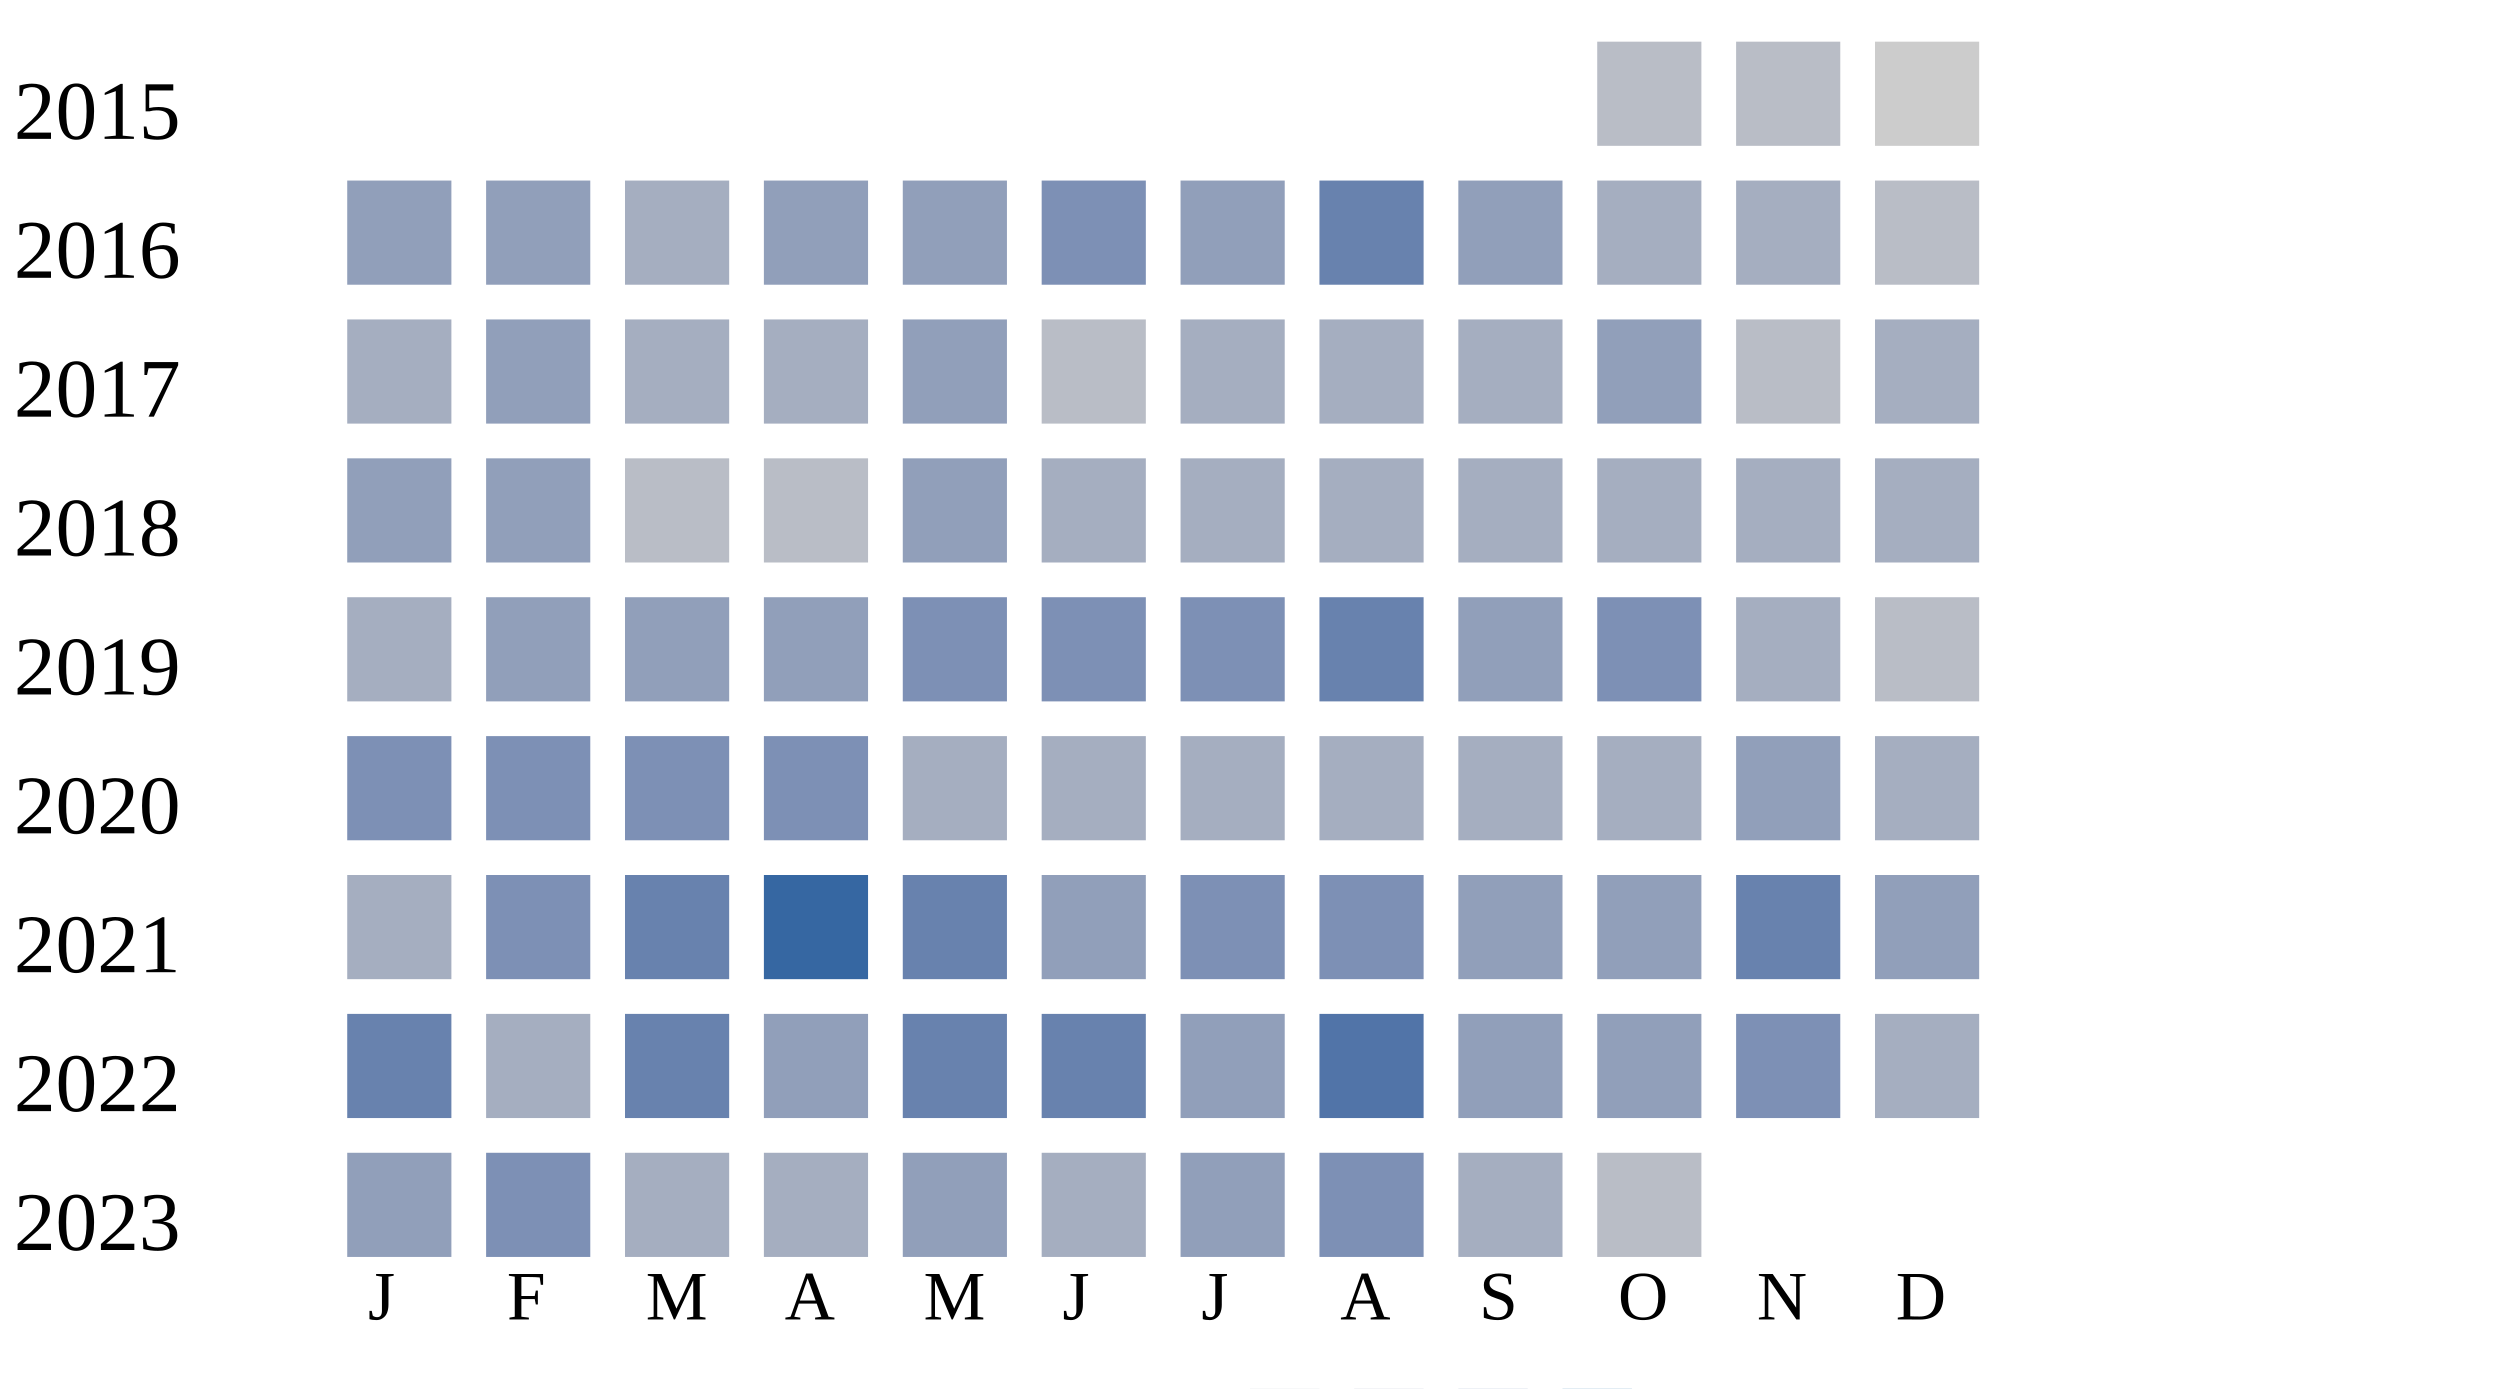
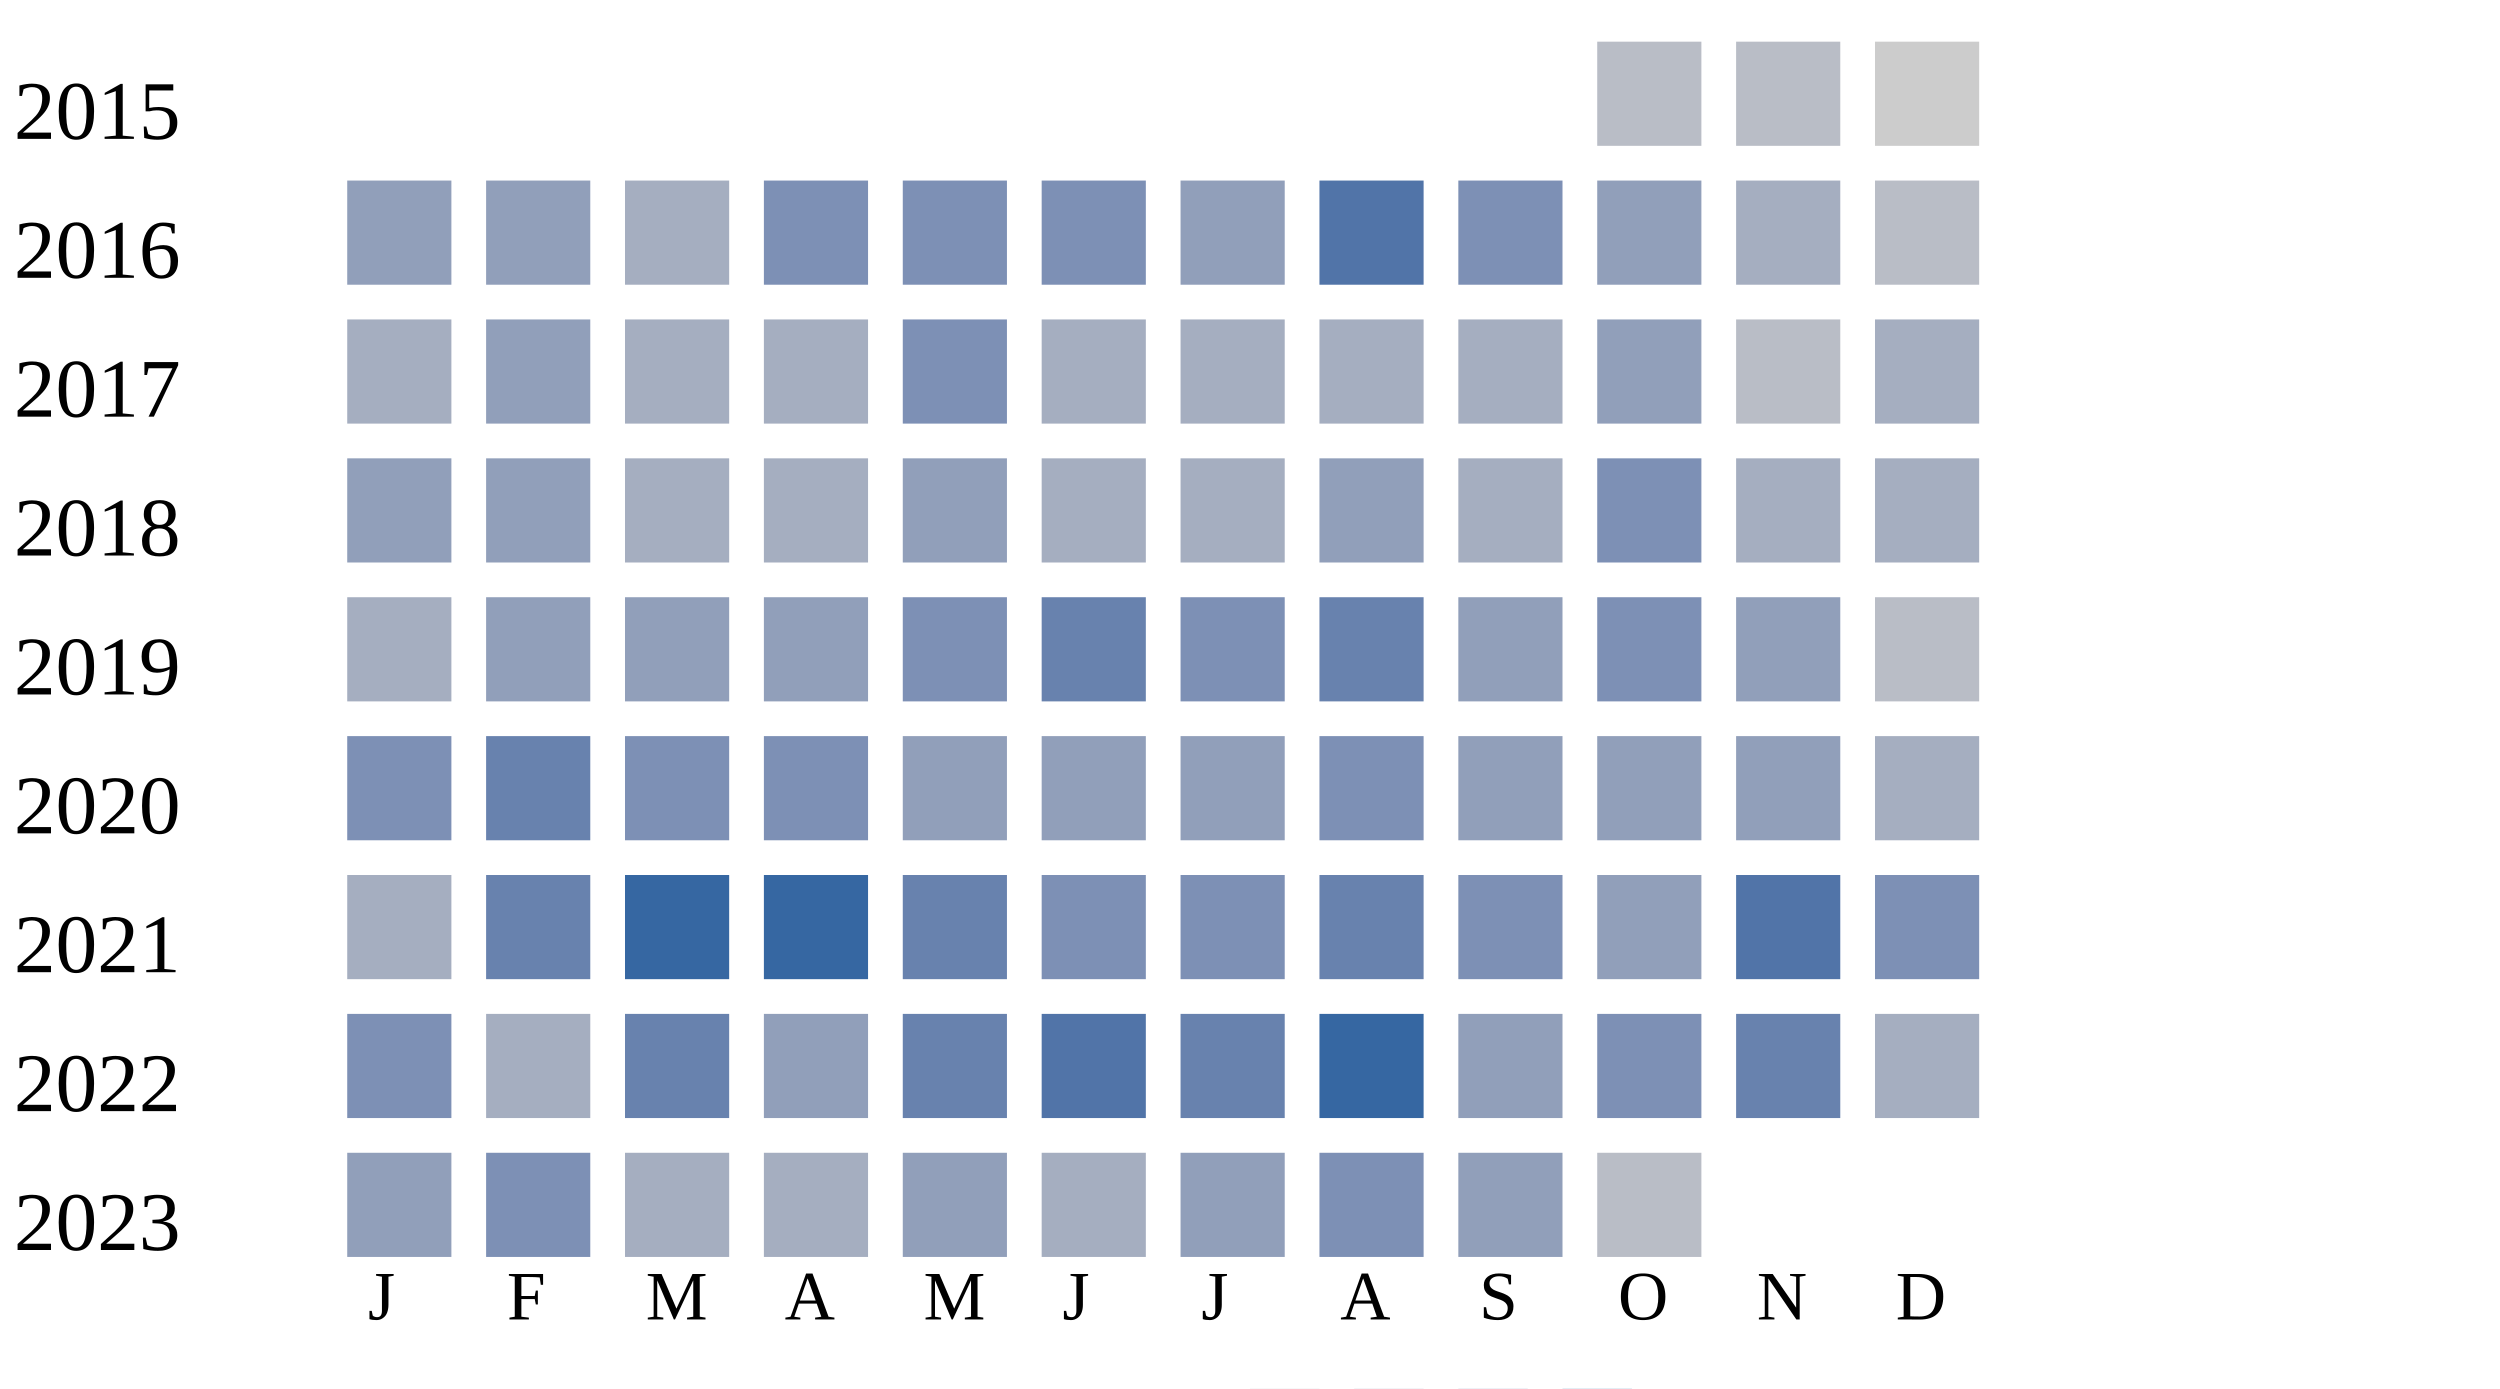
<svg xmlns="http://www.w3.org/2000/svg" width="360" height="200">
  <g transform="translate(0 0)">
    <text x="2" y="20">2015</text>
    <rect x="230" y="6" width="15" height="15" fill="#b9bdc6" />
    <rect x="250" y="6" width="15" height="15" fill="#b9bdc6" />
    <rect x="270" y="6" width="15" height="15" fill="#cccccc" />
  </g>
  <g transform="translate(0 20)">
    <text x="2" y="20">2016</text>
    <rect x="50" y="6" width="15" height="15" fill="#919fba" />
    <rect x="70" y="6" width="15" height="15" fill="#919fba" />
    <rect x="90" y="6" width="15" height="15" fill="#a5aec0" />
-     <rect x="110" y="6" width="15" height="15" fill="#919fba" />
-     <rect x="130" y="6" width="15" height="15" fill="#919fba" />
+     <rect x="110" y="6" width="15" height="15" fill="#7d90b5" />
+     <rect x="130" y="6" width="15" height="15" fill="#7d90b5" />
    <rect x="150" y="6" width="15" height="15" fill="#7d90b5" />
    <rect x="170" y="6" width="15" height="15" fill="#919fba" />
-     <rect x="190" y="6" width="15" height="15" fill="#6882ae" />
-     <rect x="210" y="6" width="15" height="15" fill="#919fba" />
-     <rect x="230" y="6" width="15" height="15" fill="#a5aec0" />
+     <rect x="190" y="6" width="15" height="15" fill="#5174a8" />
+     <rect x="210" y="6" width="15" height="15" fill="#7d90b5" />
+     <rect x="230" y="6" width="15" height="15" fill="#919fba" />
    <rect x="250" y="6" width="15" height="15" fill="#a5aec0" />
    <rect x="270" y="6" width="15" height="15" fill="#b9bdc6" />
  </g>
  <g transform="translate(0 40)">
    <text x="2" y="20">2017</text>
    <rect x="50" y="6" width="15" height="15" fill="#a5aec0" />
    <rect x="70" y="6" width="15" height="15" fill="#919fba" />
    <rect x="90" y="6" width="15" height="15" fill="#a5aec0" />
    <rect x="110" y="6" width="15" height="15" fill="#a5aec0" />
-     <rect x="130" y="6" width="15" height="15" fill="#919fba" />
-     <rect x="150" y="6" width="15" height="15" fill="#b9bdc6" />
+     <rect x="130" y="6" width="15" height="15" fill="#7d90b5" />
+     <rect x="150" y="6" width="15" height="15" fill="#a5aec0" />
    <rect x="170" y="6" width="15" height="15" fill="#a5aec0" />
    <rect x="190" y="6" width="15" height="15" fill="#a5aec0" />
    <rect x="210" y="6" width="15" height="15" fill="#a5aec0" />
    <rect x="230" y="6" width="15" height="15" fill="#919fba" />
    <rect x="250" y="6" width="15" height="15" fill="#b9bdc6" />
    <rect x="270" y="6" width="15" height="15" fill="#a5aec0" />
  </g>
  <g transform="translate(0 60)">
    <text x="2" y="20">2018</text>
    <rect x="50" y="6" width="15" height="15" fill="#919fba" />
    <rect x="70" y="6" width="15" height="15" fill="#919fba" />
-     <rect x="90" y="6" width="15" height="15" fill="#b9bdc6" />
-     <rect x="110" y="6" width="15" height="15" fill="#b9bdc6" />
+     <rect x="90" y="6" width="15" height="15" fill="#a5aec0" />
+     <rect x="110" y="6" width="15" height="15" fill="#a5aec0" />
    <rect x="130" y="6" width="15" height="15" fill="#919fba" />
    <rect x="150" y="6" width="15" height="15" fill="#a5aec0" />
    <rect x="170" y="6" width="15" height="15" fill="#a5aec0" />
-     <rect x="190" y="6" width="15" height="15" fill="#a5aec0" />
+     <rect x="190" y="6" width="15" height="15" fill="#919fba" />
    <rect x="210" y="6" width="15" height="15" fill="#a5aec0" />
-     <rect x="230" y="6" width="15" height="15" fill="#a5aec0" />
+     <rect x="230" y="6" width="15" height="15" fill="#7d90b5" />
    <rect x="250" y="6" width="15" height="15" fill="#a5aec0" />
    <rect x="270" y="6" width="15" height="15" fill="#a5aec0" />
  </g>
  <g transform="translate(0 80)">
    <text x="2" y="20">2019</text>
    <rect x="50" y="6" width="15" height="15" fill="#a5aec0" />
    <rect x="70" y="6" width="15" height="15" fill="#919fba" />
    <rect x="90" y="6" width="15" height="15" fill="#919fba" />
    <rect x="110" y="6" width="15" height="15" fill="#919fba" />
    <rect x="130" y="6" width="15" height="15" fill="#7d90b5" />
-     <rect x="150" y="6" width="15" height="15" fill="#7d90b5" />
+     <rect x="150" y="6" width="15" height="15" fill="#6882ae" />
    <rect x="170" y="6" width="15" height="15" fill="#7d90b5" />
    <rect x="190" y="6" width="15" height="15" fill="#6882ae" />
    <rect x="210" y="6" width="15" height="15" fill="#919fba" />
    <rect x="230" y="6" width="15" height="15" fill="#7d90b5" />
-     <rect x="250" y="6" width="15" height="15" fill="#a5aec0" />
+     <rect x="250" y="6" width="15" height="15" fill="#919fba" />
    <rect x="270" y="6" width="15" height="15" fill="#b9bdc6" />
  </g>
  <g transform="translate(0 100)">
    <text x="2" y="20">2020</text>
    <rect x="50" y="6" width="15" height="15" fill="#7d90b5" />
-     <rect x="70" y="6" width="15" height="15" fill="#7d90b5" />
+     <rect x="70" y="6" width="15" height="15" fill="#6882ae" />
    <rect x="90" y="6" width="15" height="15" fill="#7d90b5" />
    <rect x="110" y="6" width="15" height="15" fill="#7d90b5" />
-     <rect x="130" y="6" width="15" height="15" fill="#a5aec0" />
-     <rect x="150" y="6" width="15" height="15" fill="#a5aec0" />
-     <rect x="170" y="6" width="15" height="15" fill="#a5aec0" />
-     <rect x="190" y="6" width="15" height="15" fill="#a5aec0" />
-     <rect x="210" y="6" width="15" height="15" fill="#a5aec0" />
-     <rect x="230" y="6" width="15" height="15" fill="#a5aec0" />
+     <rect x="130" y="6" width="15" height="15" fill="#919fba" />
+     <rect x="150" y="6" width="15" height="15" fill="#919fba" />
+     <rect x="170" y="6" width="15" height="15" fill="#919fba" />
+     <rect x="190" y="6" width="15" height="15" fill="#7d90b5" />
+     <rect x="210" y="6" width="15" height="15" fill="#919fba" />
+     <rect x="230" y="6" width="15" height="15" fill="#919fba" />
    <rect x="250" y="6" width="15" height="15" fill="#919fba" />
    <rect x="270" y="6" width="15" height="15" fill="#a5aec0" />
  </g>
  <g transform="translate(0 120)">
    <text x="2" y="20">2021</text>
    <rect x="50" y="6" width="15" height="15" fill="#a5aec0" />
-     <rect x="70" y="6" width="15" height="15" fill="#7d90b5" />
-     <rect x="90" y="6" width="15" height="15" fill="#6882ae" />
+     <rect x="70" y="6" width="15" height="15" fill="#6882ae" />
+     <rect x="90" y="6" width="15" height="15" fill="#3667a2" />
    <rect x="110" y="6" width="15" height="15" fill="#3667a2" />
    <rect x="130" y="6" width="15" height="15" fill="#6882ae" />
-     <rect x="150" y="6" width="15" height="15" fill="#919fba" />
+     <rect x="150" y="6" width="15" height="15" fill="#7d90b5" />
    <rect x="170" y="6" width="15" height="15" fill="#7d90b5" />
-     <rect x="190" y="6" width="15" height="15" fill="#7d90b5" />
-     <rect x="210" y="6" width="15" height="15" fill="#919fba" />
+     <rect x="190" y="6" width="15" height="15" fill="#6882ae" />
+     <rect x="210" y="6" width="15" height="15" fill="#7d90b5" />
    <rect x="230" y="6" width="15" height="15" fill="#919fba" />
-     <rect x="250" y="6" width="15" height="15" fill="#6882ae" />
-     <rect x="270" y="6" width="15" height="15" fill="#919fba" />
+     <rect x="250" y="6" width="15" height="15" fill="#5174a8" />
+     <rect x="270" y="6" width="15" height="15" fill="#7d90b5" />
  </g>
  <g transform="translate(0 140)">
    <text x="2" y="20">2022</text>
-     <rect x="50" y="6" width="15" height="15" fill="#6882ae" />
+     <rect x="50" y="6" width="15" height="15" fill="#7d90b5" />
    <rect x="70" y="6" width="15" height="15" fill="#a5aec0" />
    <rect x="90" y="6" width="15" height="15" fill="#6882ae" />
    <rect x="110" y="6" width="15" height="15" fill="#919fba" />
    <rect x="130" y="6" width="15" height="15" fill="#6882ae" />
-     <rect x="150" y="6" width="15" height="15" fill="#6882ae" />
-     <rect x="170" y="6" width="15" height="15" fill="#919fba" />
-     <rect x="190" y="6" width="15" height="15" fill="#5174a8" />
+     <rect x="150" y="6" width="15" height="15" fill="#5174a8" />
+     <rect x="170" y="6" width="15" height="15" fill="#6882ae" />
+     <rect x="190" y="6" width="15" height="15" fill="#3667a2" />
    <rect x="210" y="6" width="15" height="15" fill="#919fba" />
-     <rect x="230" y="6" width="15" height="15" fill="#919fba" />
-     <rect x="250" y="6" width="15" height="15" fill="#7d90b5" />
+     <rect x="230" y="6" width="15" height="15" fill="#7d90b5" />
+     <rect x="250" y="6" width="15" height="15" fill="#6882ae" />
    <rect x="270" y="6" width="15" height="15" fill="#a5aec0" />
  </g>
  <g transform="translate(0 160)">
    <text x="2" y="20">2023</text>
    <rect x="50" y="6" width="15" height="15" fill="#919fba" />
    <rect x="70" y="6" width="15" height="15" fill="#7d90b5" />
    <rect x="90" y="6" width="15" height="15" fill="#a5aec0" />
    <rect x="110" y="6" width="15" height="15" fill="#a5aec0" />
    <rect x="130" y="6" width="15" height="15" fill="#919fba" />
    <rect x="150" y="6" width="15" height="15" fill="#a5aec0" />
    <rect x="170" y="6" width="15" height="15" fill="#919fba" />
    <rect x="190" y="6" width="15" height="15" fill="#7d90b5" />
-     <rect x="210" y="6" width="15" height="15" fill="#a5aec0" />
+     <rect x="210" y="6" width="15" height="15" fill="#919fba" />
    <rect x="230" y="6" width="15" height="15" fill="#b9bdc6" />
  </g>
  <text style="font-size: 10px; text-align: center" x="53" y="190">J</text>
  <text style="font-size: 10px; text-align: center" x="73" y="190">F</text>
  <text style="font-size: 10px; text-align: center" x="93" y="190">M</text>
  <text style="font-size: 10px; text-align: center" x="113" y="190">A</text>
  <text style="font-size: 10px; text-align: center" x="133" y="190">M</text>
  <text style="font-size: 10px; text-align: center" x="153" y="190">J</text>
  <text style="font-size: 10px; text-align: center" x="173" y="190">J</text>
  <text style="font-size: 10px; text-align: center" x="193" y="190">A</text>
  <text style="font-size: 10px; text-align: center" x="213" y="190">S</text>
  <text style="font-size: 10px; text-align: center" x="233" y="190">O</text>
  <text style="font-size: 10px; text-align: center" x="253" y="190">N</text>
  <text style="font-size: 10px; text-align: center" x="273" y="190">D</text>
  <text style="font-size: 10px;" x="155" y="209">Less</text>
  <rect fill="#b9bdc6" width="10" height="10" x="180" y="200" />
  <rect fill="#919fba" width="10" height="10" x="195" y="200" />
  <rect fill="#6882ae" width="10" height="10" x="210" y="200" />
  <rect fill="#005a9c" width="10" height="10" x="225" y="200" />
  <text x="240" y="209" style="font-size: 10px;">More</text>
</svg>
